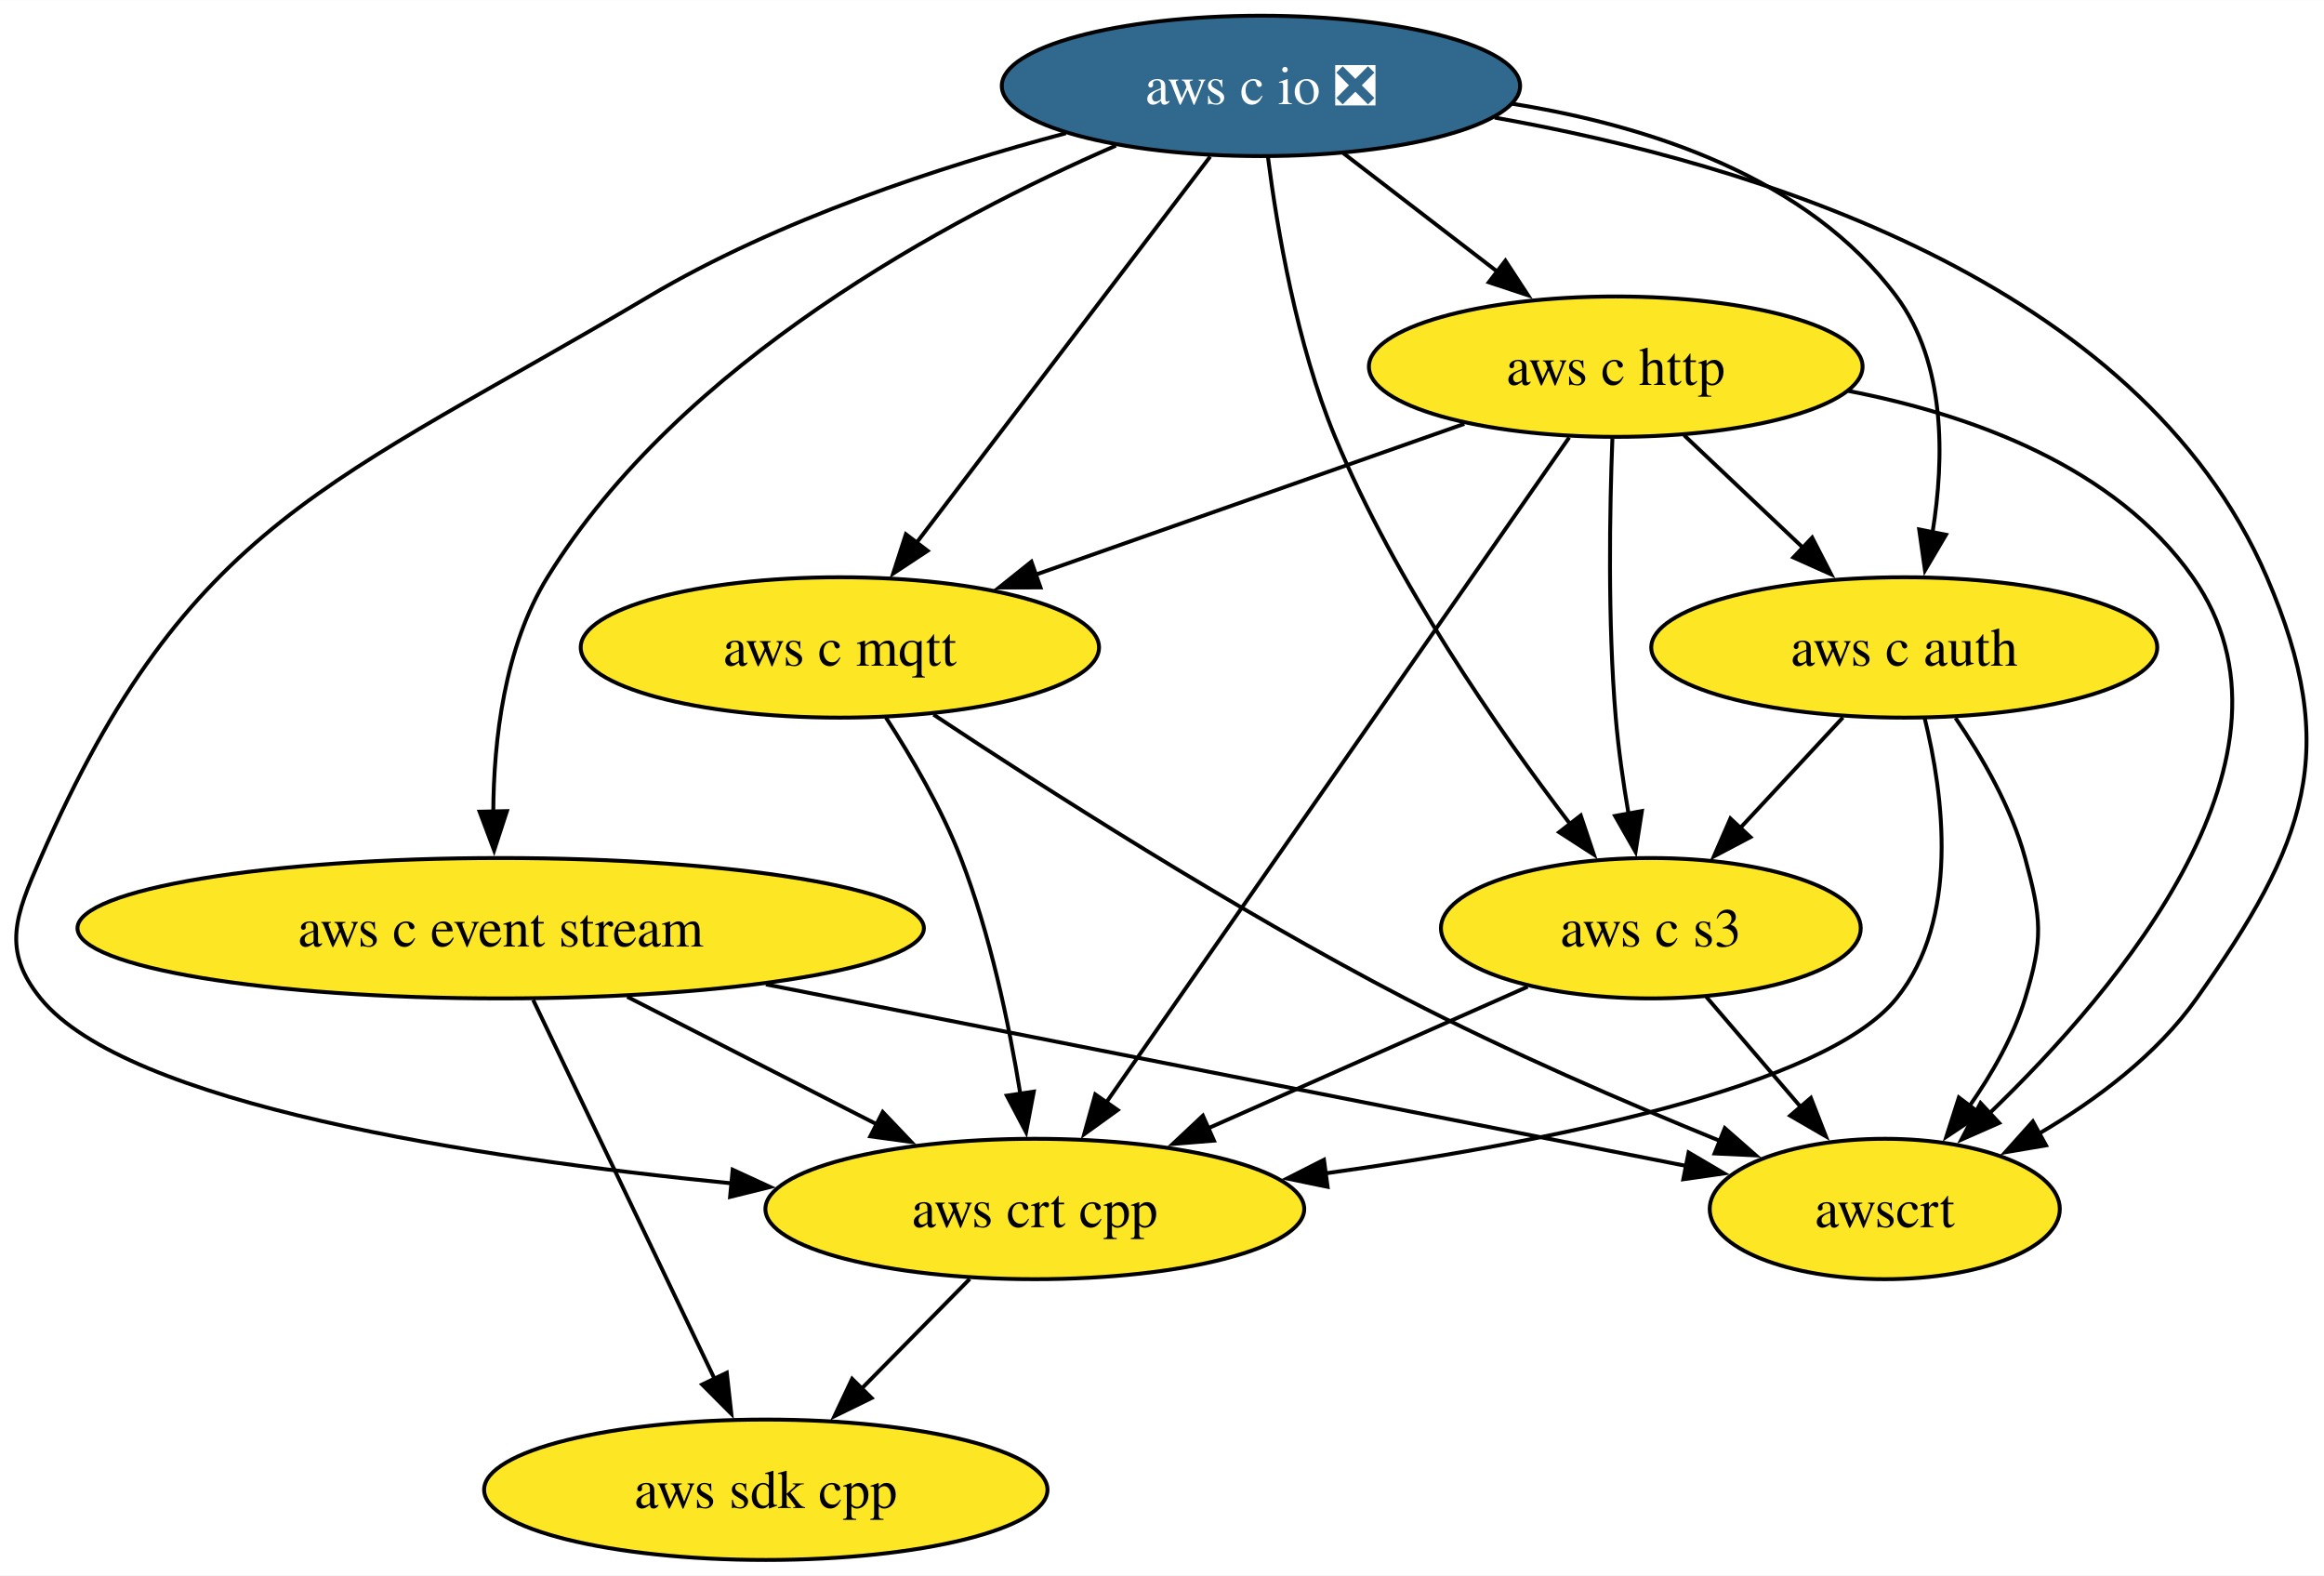
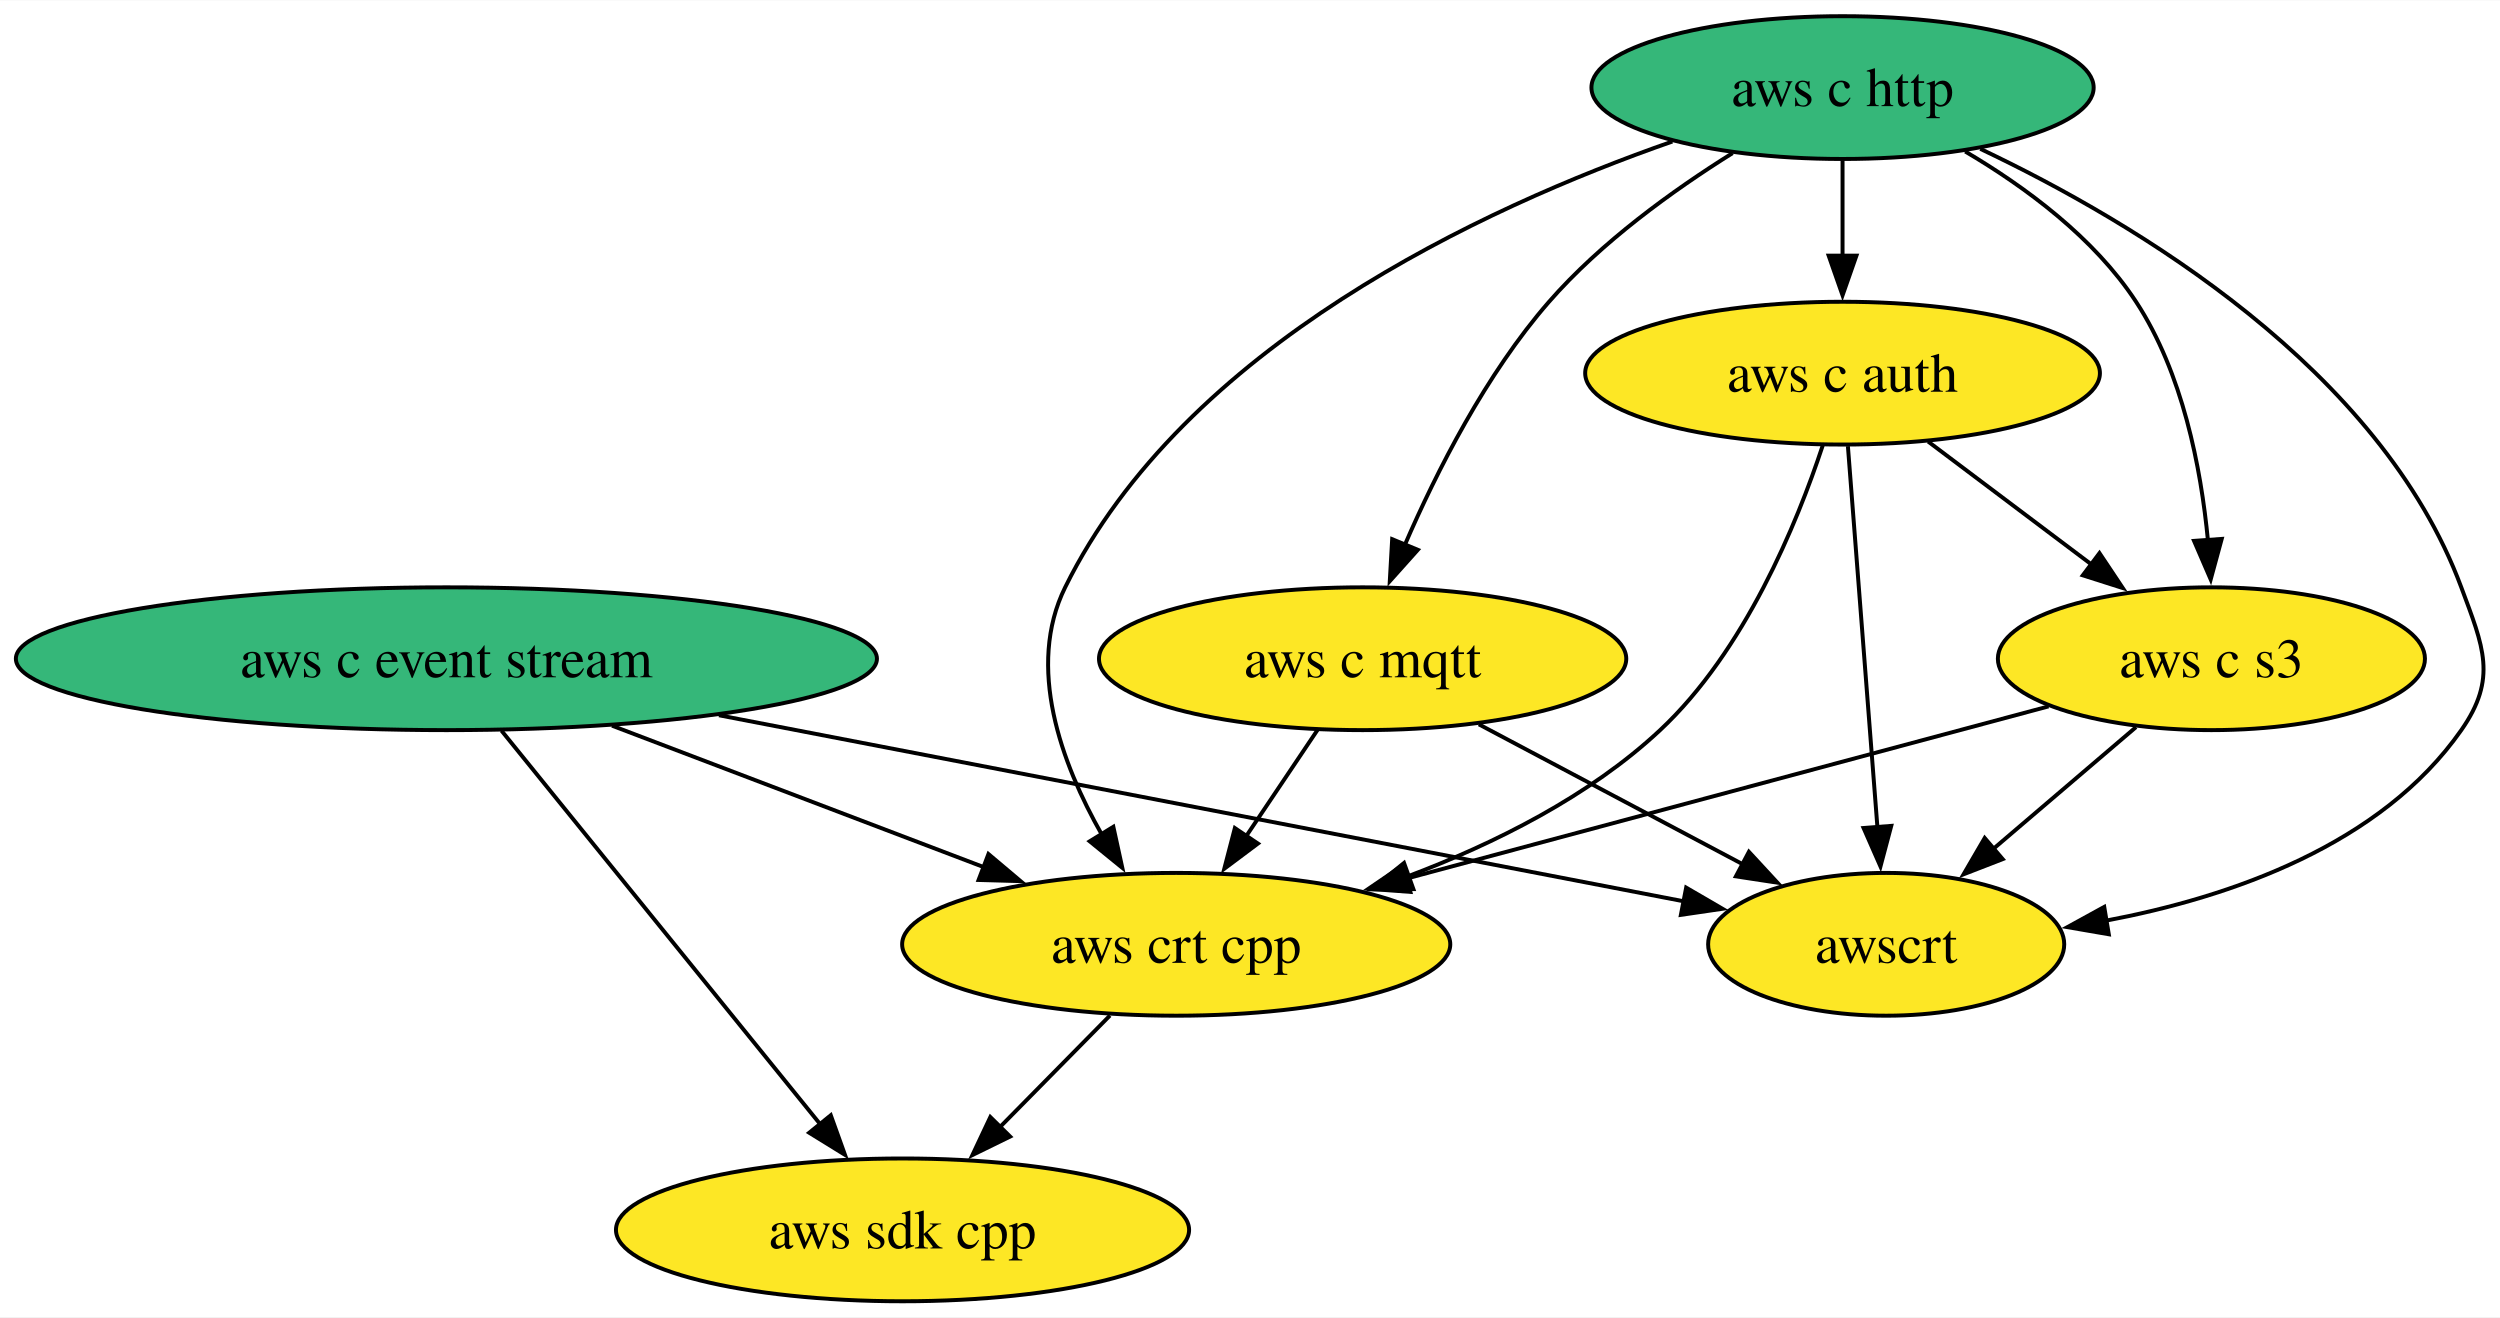
- <svg xmlns="http://www.w3.org/2000/svg" xmlns:xlink="http://www.w3.org/1999/xlink" width="596pt" height="404pt" viewBox="0.00 0.00 596.08 404.00">
-   <g id="graph0" class="graph" transform="scale(1 1) rotate(0) translate(4 400)">
-     <polygon fill="white" stroke="none" points="-4,4 -4,-400 592.08,-400 592.08,4 -4,4" />
+ <svg xmlns="http://www.w3.org/2000/svg" xmlns:xlink="http://www.w3.org/1999/xlink" width="630pt" height="332pt" viewBox="0.00 0.00 630.31 332.00">
+   <g id="graph0" class="graph" transform="scale(1 1) rotate(0) translate(4 328)">
+     <polygon fill="white" stroke="none" points="-4,4 -4,-328 626.31,-328 626.31,4 -4,4" />
    <g id="node1" class="node">
      <g id="a_node1">
        <a xlink:href="https://github.com/conda-forge/aws-sdk-cpp-feedstock" xlink:title="aws sdk cpp">
-           <ellipse fill="#fde725" stroke="black" cx="192.42" cy="-18" rx="72.25" ry="18" />
-           <text text-anchor="middle" x="192.42" y="-13.32" font-family="Times,serif" font-size="14.00">aws sdk cpp</text>
+           <ellipse fill="#fde725" stroke="black" cx="223.55" cy="-18" rx="72.25" ry="18" />
+           <text text-anchor="middle" x="223.55" y="-13.32" font-family="Times,serif" font-size="14.00">aws sdk cpp</text>
        </a>
      </g>
    </g>
    <g id="node2" class="node">
      <g id="a_node2">
        <a xlink:href="https://github.com/conda-forge/aws-c-event-stream-feedstock" xlink:title="aws c event stream">
-           <ellipse fill="#fde725" stroke="black" cx="124.42" cy="-162" rx="108.55" ry="18" />
-           <text text-anchor="middle" x="124.42" y="-157.32" font-family="Times,serif" font-size="14.00">aws c event stream</text>
+           <ellipse fill="#35b779" stroke="black" cx="108.55" cy="-162" rx="108.55" ry="18" />
+           <text text-anchor="middle" x="108.55" y="-157.32" font-family="Times,serif" font-size="14.00">aws c event stream</text>
+         </a>
+       </g>
+     </g>
+     <g id="edge2" class="edge">
+       <path fill="none" stroke="black" d="M122.43,-143.87C142.48,-119.11 179.71,-73.14 202.97,-44.42" />
+       <polygon fill="black" stroke="black" points="205.46,-46.9 209.04,-36.92 200.02,-42.49 205.46,-46.9" />
+     </g>
+     <g id="node6" class="node">
+       <g id="a_node6">
+         <a xlink:href="https://github.com/conda-forge/aws-crt-cpp-feedstock" xlink:title="aws crt cpp">
+           <ellipse fill="#fde725" stroke="black" cx="292.55" cy="-90" rx="69.1" ry="18" />
+           <text text-anchor="middle" x="292.55" y="-85.33" font-family="Times,serif" font-size="14.00">aws crt cpp</text>
        </a>
      </g>
    </g>
    <g id="edge1" class="edge">
-       <path fill="none" stroke="black" d="M132.76,-143.59C144.4,-119.29 165.62,-74.97 179.36,-46.27" />
-       <polygon fill="black" stroke="black" points="182.41,-48.01 183.58,-37.48 176.1,-44.98 182.41,-48.01" />
+       <path fill="none" stroke="black" d="M150.31,-145.12C178.26,-134.48 215.14,-120.45 244.34,-109.34" />
+       <polygon fill="black" stroke="black" points="245.21,-112.76 253.31,-105.93 242.72,-106.22 245.21,-112.76" />
    </g>
-     <g id="node3" class="node">
-       <g id="a_node3">
-         <a xlink:href="https://github.com/conda-forge/aws-crt-cpp-feedstock" xlink:title="aws crt cpp">
-           <ellipse fill="#fde725" stroke="black" cx="261.42" cy="-90" rx="69.1" ry="18" />
-           <text text-anchor="middle" x="261.42" y="-85.33" font-family="Times,serif" font-size="14.00">aws crt cpp</text>
-         </a>
-       </g>
-     </g>
-     <g id="edge2" class="edge">
-       <path fill="none" stroke="black" d="M156.89,-144.41C176.11,-134.59 200.63,-122.06 221.09,-111.61" />
-       <polygon fill="black" stroke="black" points="222.41,-114.87 229.72,-107.2 219.22,-108.63 222.41,-114.87" />
-     </g>
-     <g id="node4" class="node">
-       <g id="a_node4">
+     <g id="node8" class="node">
+       <g id="a_node8">
        <a xlink:href="https://github.com/conda-forge/awscrt-feedstock" xlink:title="awscrt">
-           <ellipse fill="#fde725" stroke="black" cx="479.42" cy="-90" rx="44.9" ry="18" />
-           <text text-anchor="middle" x="479.42" y="-85.33" font-family="Times,serif" font-size="14.00">awscrt</text>
+           <ellipse fill="#fde725" stroke="black" cx="471.55" cy="-90" rx="44.89" ry="18" />
+           <text text-anchor="middle" x="471.55" y="-85.33" font-family="Times,serif" font-size="14.00">awscrt</text>
        </a>
      </g>
    </g>
    <g id="edge3" class="edge">
-       <path fill="none" stroke="black" d="M192.45,-147.59C261.44,-133.98 366.63,-113.24 428.66,-101.01" />
-       <polygon fill="black" stroke="black" points="429.1,-104.49 438.23,-99.12 427.75,-97.62 429.1,-104.49" />
+       <path fill="none" stroke="black" d="M177.26,-147.75C248.23,-134.07 357.31,-113.03 420.83,-100.78" />
+       <polygon fill="black" stroke="black" points="421.12,-104.29 430.28,-98.96 419.79,-97.42 421.12,-104.29" />
    </g>
-     <g id="edge4" class="edge">
-       <path fill="none" stroke="black" d="M244.72,-72.05C236.41,-63.63 226.21,-53.28 217.03,-43.97" />
-       <polygon fill="black" stroke="black" points="219.55,-41.53 210.03,-36.87 214.56,-46.45 219.55,-41.53" />
+     <g id="node3" class="node">
+       <g id="a_node3">
+         <a xlink:href="https://github.com/conda-forge/aws-c-http-feedstock" xlink:title="aws c http">
+           <ellipse fill="#35b779" stroke="black" cx="460.55" cy="-306" rx="63.31" ry="18" />
+           <text text-anchor="middle" x="460.55" y="-301.32" font-family="Times,serif" font-size="14.00">aws c http</text>
+         </a>
+       </g>
    </g>
-     <g id="node5" class="node">
-       <g id="a_node5">
-         <a xlink:href="https://github.com/conda-forge/aws-c-io-feedstock/pull/285" xlink:title="aws c io ❎">
-           <ellipse fill="#31688e" stroke="black" cx="319.42" cy="-378" rx="66.47" ry="18" />
-           <text text-anchor="middle" x="319.42" y="-373.32" font-family="Times,serif" font-size="14.00" fill="white">aws c io ❎</text>
+     <g id="node4" class="node">
+       <g id="a_node4">
+         <a xlink:href="https://github.com/conda-forge/aws-c-mqtt-feedstock" xlink:title="aws c mqtt">
+           <ellipse fill="#fde725" stroke="black" cx="339.55" cy="-162" rx="66.47" ry="18" />
+           <text text-anchor="middle" x="339.55" y="-157.32" font-family="Times,serif" font-size="14.00">aws c mqtt</text>
        </a>
      </g>
    </g>
    <g id="edge5" class="edge">
-       <path fill="none" stroke="black" d="M282.21,-362.68C239.38,-344.09 170.56,-307.34 136.42,-252 125.34,-234.04 122.62,-210.19 122.52,-191.7" />
-       <polygon fill="black" stroke="black" points="126.02,-192.03 122.74,-181.96 119.02,-191.88 126.02,-192.03" />
+       <path fill="none" stroke="black" d="M432.82,-289.48C417.78,-280.07 399.65,-267 386.55,-252 370.68,-233.82 358.26,-209.35 350.18,-190.67" />
+       <polygon fill="black" stroke="black" points="353.47,-189.46 346.4,-181.56 347,-192.14 353.47,-189.46" />
    </g>
-     <g id="edge6" class="edge">
-       <path fill="none" stroke="black" d="M269.38,-365.86C237.35,-357.37 195.7,-343.74 162.42,-324 81.27,-275.85 44.27,-266.43 6.42,-180 0.01,-165.34 -3.67,-156.41 6.42,-144 28.51,-116.85 117.12,-103.16 183.73,-96.57" />
-       <polygon fill="black" stroke="black" points="183.92,-100.07 193.54,-95.64 183.26,-93.1 183.92,-100.07" />
-     </g>
-     <g id="edge7" class="edge">
-       <path fill="none" stroke="black" d="M379.38,-369.87C444.79,-358.28 544.58,-328.36 577.42,-252 596.65,-207.3 587.51,-183.74 559.42,-144 549.19,-129.52 533.63,-117.92 518.95,-109.31" />
-       <polygon fill="black" stroke="black" points="520.78,-106.32 510.33,-104.55 517.4,-112.45 520.78,-106.32" />
-     </g>
-     <g id="node6" class="node">
-       <g id="a_node6">
-         <a xlink:href="https://github.com/conda-forge/aws-c-http-feedstock" xlink:title="aws c http">
-           <ellipse fill="#fde725" stroke="black" cx="410.42" cy="-306" rx="63.31" ry="18" />
-           <text text-anchor="middle" x="410.42" y="-301.32" font-family="Times,serif" font-size="14.00">aws c http</text>
+     <g id="node5" class="node">
+       <g id="a_node5">
+         <a xlink:href="https://github.com/conda-forge/aws-c-auth-feedstock" xlink:title="aws c auth">
+           <ellipse fill="#fde725" stroke="black" cx="460.55" cy="-234" rx="64.89" ry="18" />
+           <text text-anchor="middle" x="460.55" y="-229.32" font-family="Times,serif" font-size="14.00">aws c auth</text>
        </a>
      </g>
    </g>
-     <g id="edge8" class="edge">
-       <path fill="none" stroke="black" d="M340.53,-360.76C352.27,-351.73 367.1,-340.33 380.07,-330.35" />
-       <polygon fill="black" stroke="black" points="382.12,-333.18 387.92,-324.31 377.86,-327.64 382.12,-333.18" />
+     <g id="edge4" class="edge">
+       <path fill="none" stroke="black" d="M460.55,-287.7C460.55,-280.41 460.55,-271.73 460.55,-263.54" />
+       <polygon fill="black" stroke="black" points="464.05,-263.62 460.55,-253.62 457.05,-263.62 464.05,-263.62" />
+     </g>
+     <g id="edge7" class="edge">
+       <path fill="none" stroke="black" d="M417.64,-292.4C369.6,-275.63 294.57,-240.8 264.55,-180 254.68,-159.99 263.53,-135.75 273.82,-117.62" />
+       <polygon fill="black" stroke="black" points="276.7,-119.63 278.96,-109.28 270.74,-115.97 276.7,-119.63" />
    </g>
    <g id="node7" class="node">
      <g id="a_node7">
-         <a xlink:href="https://github.com/conda-forge/aws-c-mqtt-feedstock" xlink:title="aws c mqtt">
-           <ellipse fill="#fde725" stroke="black" cx="211.42" cy="-234" rx="66.47" ry="18" />
-           <text text-anchor="middle" x="211.42" y="-229.32" font-family="Times,serif" font-size="14.00">aws c mqtt</text>
+         <a xlink:href="https://github.com/conda-forge/aws-c-s3-feedstock" xlink:title="aws c s3">
+           <ellipse fill="#fde725" stroke="black" cx="553.55" cy="-162" rx="53.84" ry="18" />
+           <text text-anchor="middle" x="553.55" y="-157.32" font-family="Times,serif" font-size="14.00">aws c s3</text>
        </a>
      </g>
    </g>
+     <g id="edge6" class="edge">
+       <path fill="none" stroke="black" d="M491.47,-289.89C506.69,-280.92 523.99,-268.13 534.55,-252 546.27,-234.11 550.91,-210.26 552.68,-191.75" />
+       <polygon fill="black" stroke="black" points="556.15,-192.21 553.37,-181.99 549.17,-191.71 556.15,-192.21" />
+     </g>
+     <g id="edge8" class="edge">
+       <path fill="none" stroke="black" d="M495.29,-290.55C534.69,-271.85 596.14,-234.99 616.55,-180 622.12,-165 625.72,-157.11 616.55,-144 596.36,-115.12 558.65,-101.92 526.75,-95.92" />
+       <polygon fill="black" stroke="black" points="527.68,-92.53 517.24,-94.33 526.53,-99.43 527.68,-92.53" />
+     </g>
    <g id="edge9" class="edge">
-       <path fill="none" stroke="black" d="M306.4,-359.87C287.64,-335.22 252.91,-289.54 231.04,-260.79" />
-       <polygon fill="black" stroke="black" points="233.92,-258.79 225.08,-252.95 228.35,-263.03 233.92,-258.79" />
-     </g>
-     <g id="node8" class="node">
-       <g id="a_node8">
-         <a xlink:href="https://github.com/conda-forge/aws-c-auth-feedstock" xlink:title="aws c auth">
-           <ellipse fill="#fde725" stroke="black" cx="484.42" cy="-234" rx="64.89" ry="18" />
-           <text text-anchor="middle" x="484.42" y="-229.32" font-family="Times,serif" font-size="14.00">aws c auth</text>
-         </a>
-       </g>
+       <path fill="none" stroke="black" d="M328.18,-144.05C322.75,-135.97 316.14,-126.12 310.09,-117.11" />
+       <polygon fill="black" stroke="black" points="313.15,-115.4 304.67,-109.05 307.34,-119.3 313.15,-115.4" />
    </g>
    <g id="edge10" class="edge">
-       <path fill="none" stroke="black" d="M383.88,-373.42C418.94,-367.81 459.69,-354.56 482.42,-324 495.12,-306.93 494.74,-282.49 491.68,-263.53" />
-       <polygon fill="black" stroke="black" points="495.12,-262.9 489.74,-253.77 488.25,-264.26 495.12,-262.9" />
+       <path fill="none" stroke="black" d="M368.85,-145.46C388.47,-135.06 414.44,-121.29 435.36,-110.2" />
+       <polygon fill="black" stroke="black" points="436.94,-113.32 444.13,-105.54 433.66,-107.13 436.94,-113.32" />
    </g>
-     <g id="node9" class="node">
-       <g id="a_node9">
-         <a xlink:href="https://github.com/conda-forge/aws-c-s3-feedstock" xlink:title="aws c s3">
-           <ellipse fill="#fde725" stroke="black" cx="419.42" cy="-162" rx="53.84" ry="18" />
-           <text text-anchor="middle" x="419.42" y="-157.32" font-family="Times,serif" font-size="14.00">aws c s3</text>
-         </a>
-       </g>
+     <g id="edge12" class="edge">
+       <path fill="none" stroke="black" d="M455.55,-215.75C449.04,-196.05 435.9,-163.96 414.55,-144 396.72,-127.33 372.82,-115.39 350.89,-107.12" />
+       <polygon fill="black" stroke="black" points="352.35,-103.92 341.75,-103.85 349.99,-110.51 352.35,-103.92" />
    </g>
    <g id="edge11" class="edge">
-       <path fill="none" stroke="black" d="M321.22,-359.72C323.56,-341.37 328.57,-311.79 338.42,-288 353.8,-250.88 380.35,-212.77 398.84,-188.55" />
-       <polygon fill="black" stroke="black" points="401.44,-190.91 404.81,-180.87 395.91,-186.62 401.44,-190.91" />
-     </g>
-     <g id="edge12" class="edge">
-       <path fill="none" stroke="black" d="M398.48,-287.85C372.48,-250.5 310.6,-161.63 279.67,-117.21" />
-       <polygon fill="black" stroke="black" points="282.67,-115.38 274.08,-109.18 276.92,-119.38 282.67,-115.38" />
+       <path fill="none" stroke="black" d="M482.12,-216.76C494.42,-207.51 510.01,-195.77 523.49,-185.63" />
+       <polygon fill="black" stroke="black" points="525.33,-188.63 531.21,-179.82 521.12,-183.03 525.33,-188.63" />
    </g>
    <g id="edge13" class="edge">
-       <path fill="none" stroke="black" d="M470.09,-299.78C501.89,-293.61 538.47,-280.34 558.42,-252 590.23,-206.82 539.98,-146.91 506.15,-114.41" />
-       <polygon fill="black" stroke="black" points="508.76,-112.06 499.07,-107.79 503.99,-117.18 508.76,-112.06" />
+       <path fill="none" stroke="black" d="M461.9,-215.59C463.76,-191.61 467.13,-148.14 469.35,-119.42" />
+       <polygon fill="black" stroke="black" points="472.83,-119.86 470.11,-109.62 465.85,-119.32 472.83,-119.86" />
    </g>
    <g id="edge14" class="edge">
-       <path fill="none" stroke="black" d="M371.58,-291.34C340.15,-280.28 295.65,-264.63 261.53,-252.63" />
-       <polygon fill="black" stroke="black" points="262.87,-249.39 252.27,-249.37 260.55,-255.99 262.87,-249.39" />
+       <path fill="none" stroke="black" d="M275.85,-72.05C267.55,-63.63 257.34,-53.28 248.16,-43.97" />
+       <polygon fill="black" stroke="black" points="250.68,-41.53 241.17,-36.87 245.69,-46.45 250.68,-41.53" />
    </g>
    <g id="edge15" class="edge">
-       <path fill="none" stroke="black" d="M427.96,-288.41C437.11,-279.76 448.48,-269 458.61,-259.42" />
-       <polygon fill="black" stroke="black" points="460.8,-262.17 465.66,-252.75 455.99,-257.08 460.8,-262.17" />
+       <path fill="none" stroke="black" d="M512.49,-149.99C468.93,-138.31 399.78,-119.76 350.65,-106.58" />
+       <polygon fill="black" stroke="black" points="351.59,-103.21 341.02,-104 349.77,-109.97 351.59,-103.21" />
    </g>
    <g id="edge16" class="edge">
-       <path fill="none" stroke="black" d="M409.56,-287.57C408.87,-269.6 408.33,-240.79 410.42,-216 411.1,-207.97 412.34,-199.33 413.69,-191.4" />
-       <polygon fill="black" stroke="black" points="417.13,-192.05 415.5,-181.58 410.25,-190.79 417.13,-192.05" />
-     </g>
-     <g id="edge17" class="edge">
-       <path fill="none" stroke="black" d="M223.22,-216.04C229.74,-205.97 237.49,-192.72 242.42,-180 249.99,-160.49 254.81,-137.35 257.7,-119.55" />
-       <polygon fill="black" stroke="black" points="261.16,-120.1 259.18,-109.69 254.24,-119.06 261.16,-120.1" />
-     </g>
-     <g id="edge18" class="edge">
-       <path fill="none" stroke="black" d="M235.43,-216.78C263.7,-198.04 312.38,-166.86 356.42,-144 382.64,-130.39 413.13,-117.24 437.19,-107.44" />
-       <polygon fill="black" stroke="black" points="438.39,-110.73 446.35,-103.75 435.77,-104.24 438.39,-110.73" />
-     </g>
-     <g id="edge19" class="edge">
-       <path fill="none" stroke="black" d="M489.66,-215.84C494.49,-196.22 498.73,-164.21 482.42,-144 464.01,-121.19 392.52,-107 335.76,-99.11" />
-       <polygon fill="black" stroke="black" points="336.51,-95.68 326.13,-97.82 335.58,-102.62 336.51,-95.68" />
-     </g>
-     <g id="edge20" class="edge">
-       <path fill="none" stroke="black" d="M497.57,-215.91C504.35,-206.01 511.91,-192.96 515.42,-180 519.61,-164.56 520.13,-159.29 515.42,-144 512.42,-134.22 506.92,-124.62 501.11,-116.34" />
-       <polygon fill="black" stroke="black" points="504.01,-114.38 495.2,-108.5 498.43,-118.59 504.01,-114.38" />
-     </g>
-     <g id="edge21" class="edge">
-       <path fill="none" stroke="black" d="M468.69,-216.05C460.75,-207.5 450.97,-196.97 442.22,-187.56" />
-       <polygon fill="black" stroke="black" points="444.96,-185.36 435.59,-180.42 439.83,-190.13 444.96,-185.36" />
-     </g>
-     <g id="edge22" class="edge">
-       <path fill="none" stroke="black" d="M387.83,-147C364.32,-136.59 331.93,-122.24 305.82,-110.67" />
-       <polygon fill="black" stroke="black" points="307.37,-107.53 296.81,-106.68 304.53,-113.93 307.37,-107.53" />
-     </g>
-     <g id="edge23" class="edge">
-       <path fill="none" stroke="black" d="M433.64,-144.41C440.89,-135.95 449.86,-125.49 457.93,-116.08" />
-       <polygon fill="black" stroke="black" points="460.47,-118.49 464.32,-108.62 455.16,-113.93 460.47,-118.49" />
+       <path fill="none" stroke="black" d="M534.54,-144.76C523.83,-135.62 510.28,-124.06 498.5,-114" />
+       <polygon fill="black" stroke="black" points="500.93,-111.48 491.06,-107.65 496.39,-116.8 500.93,-111.48" />
    </g>
  </g>
</svg>
